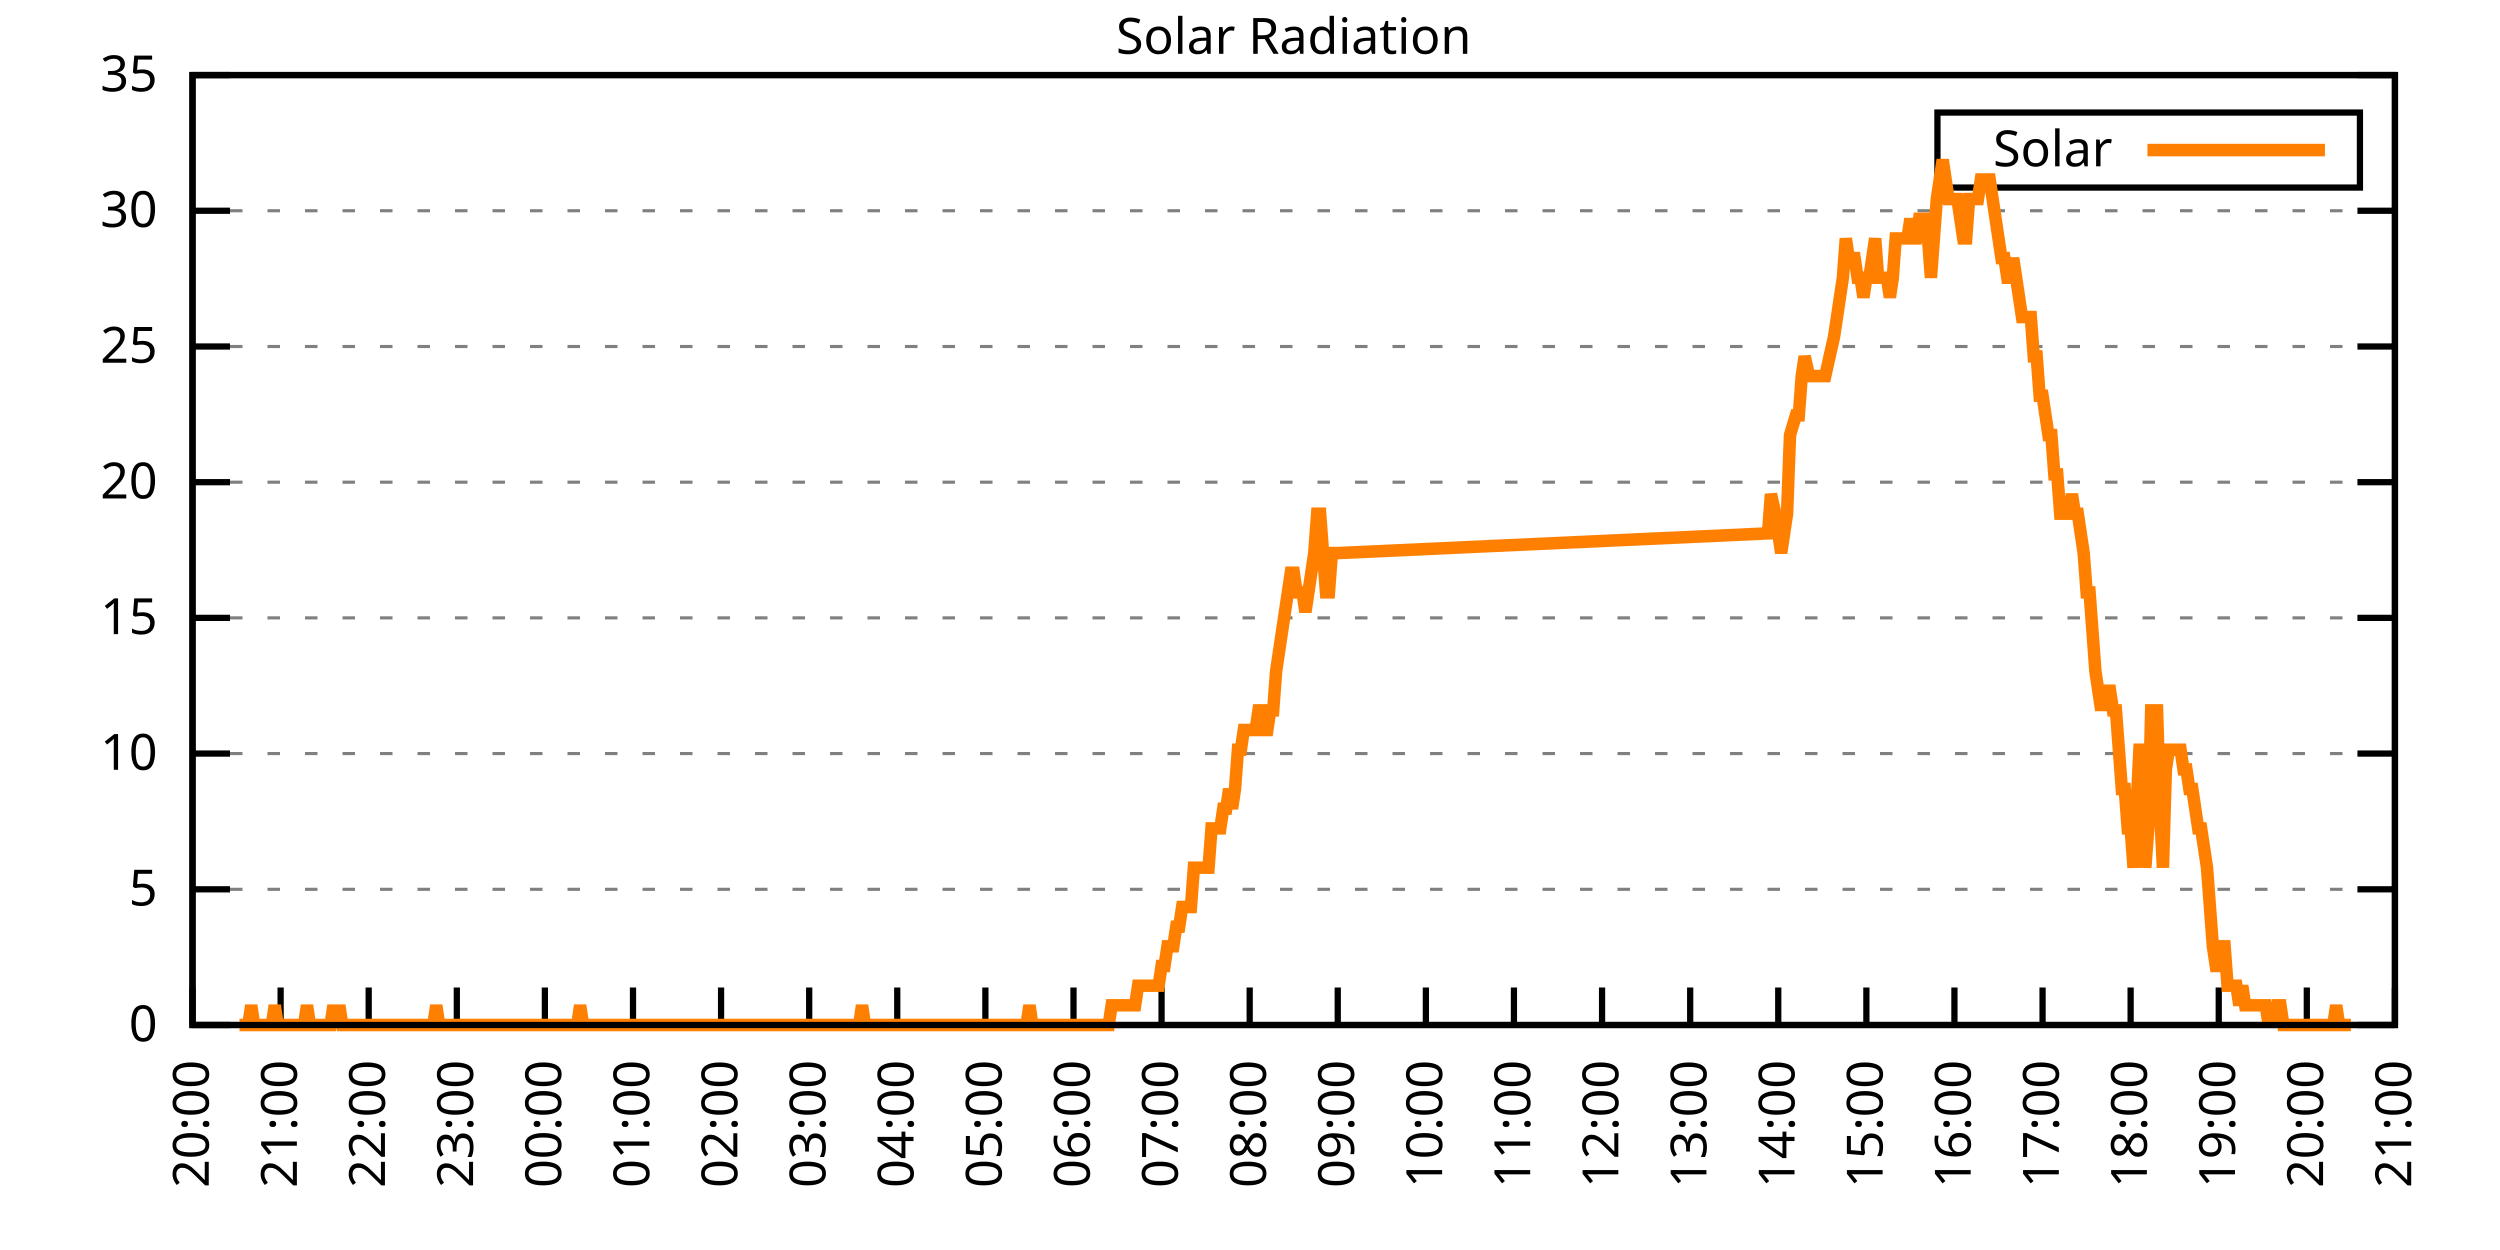
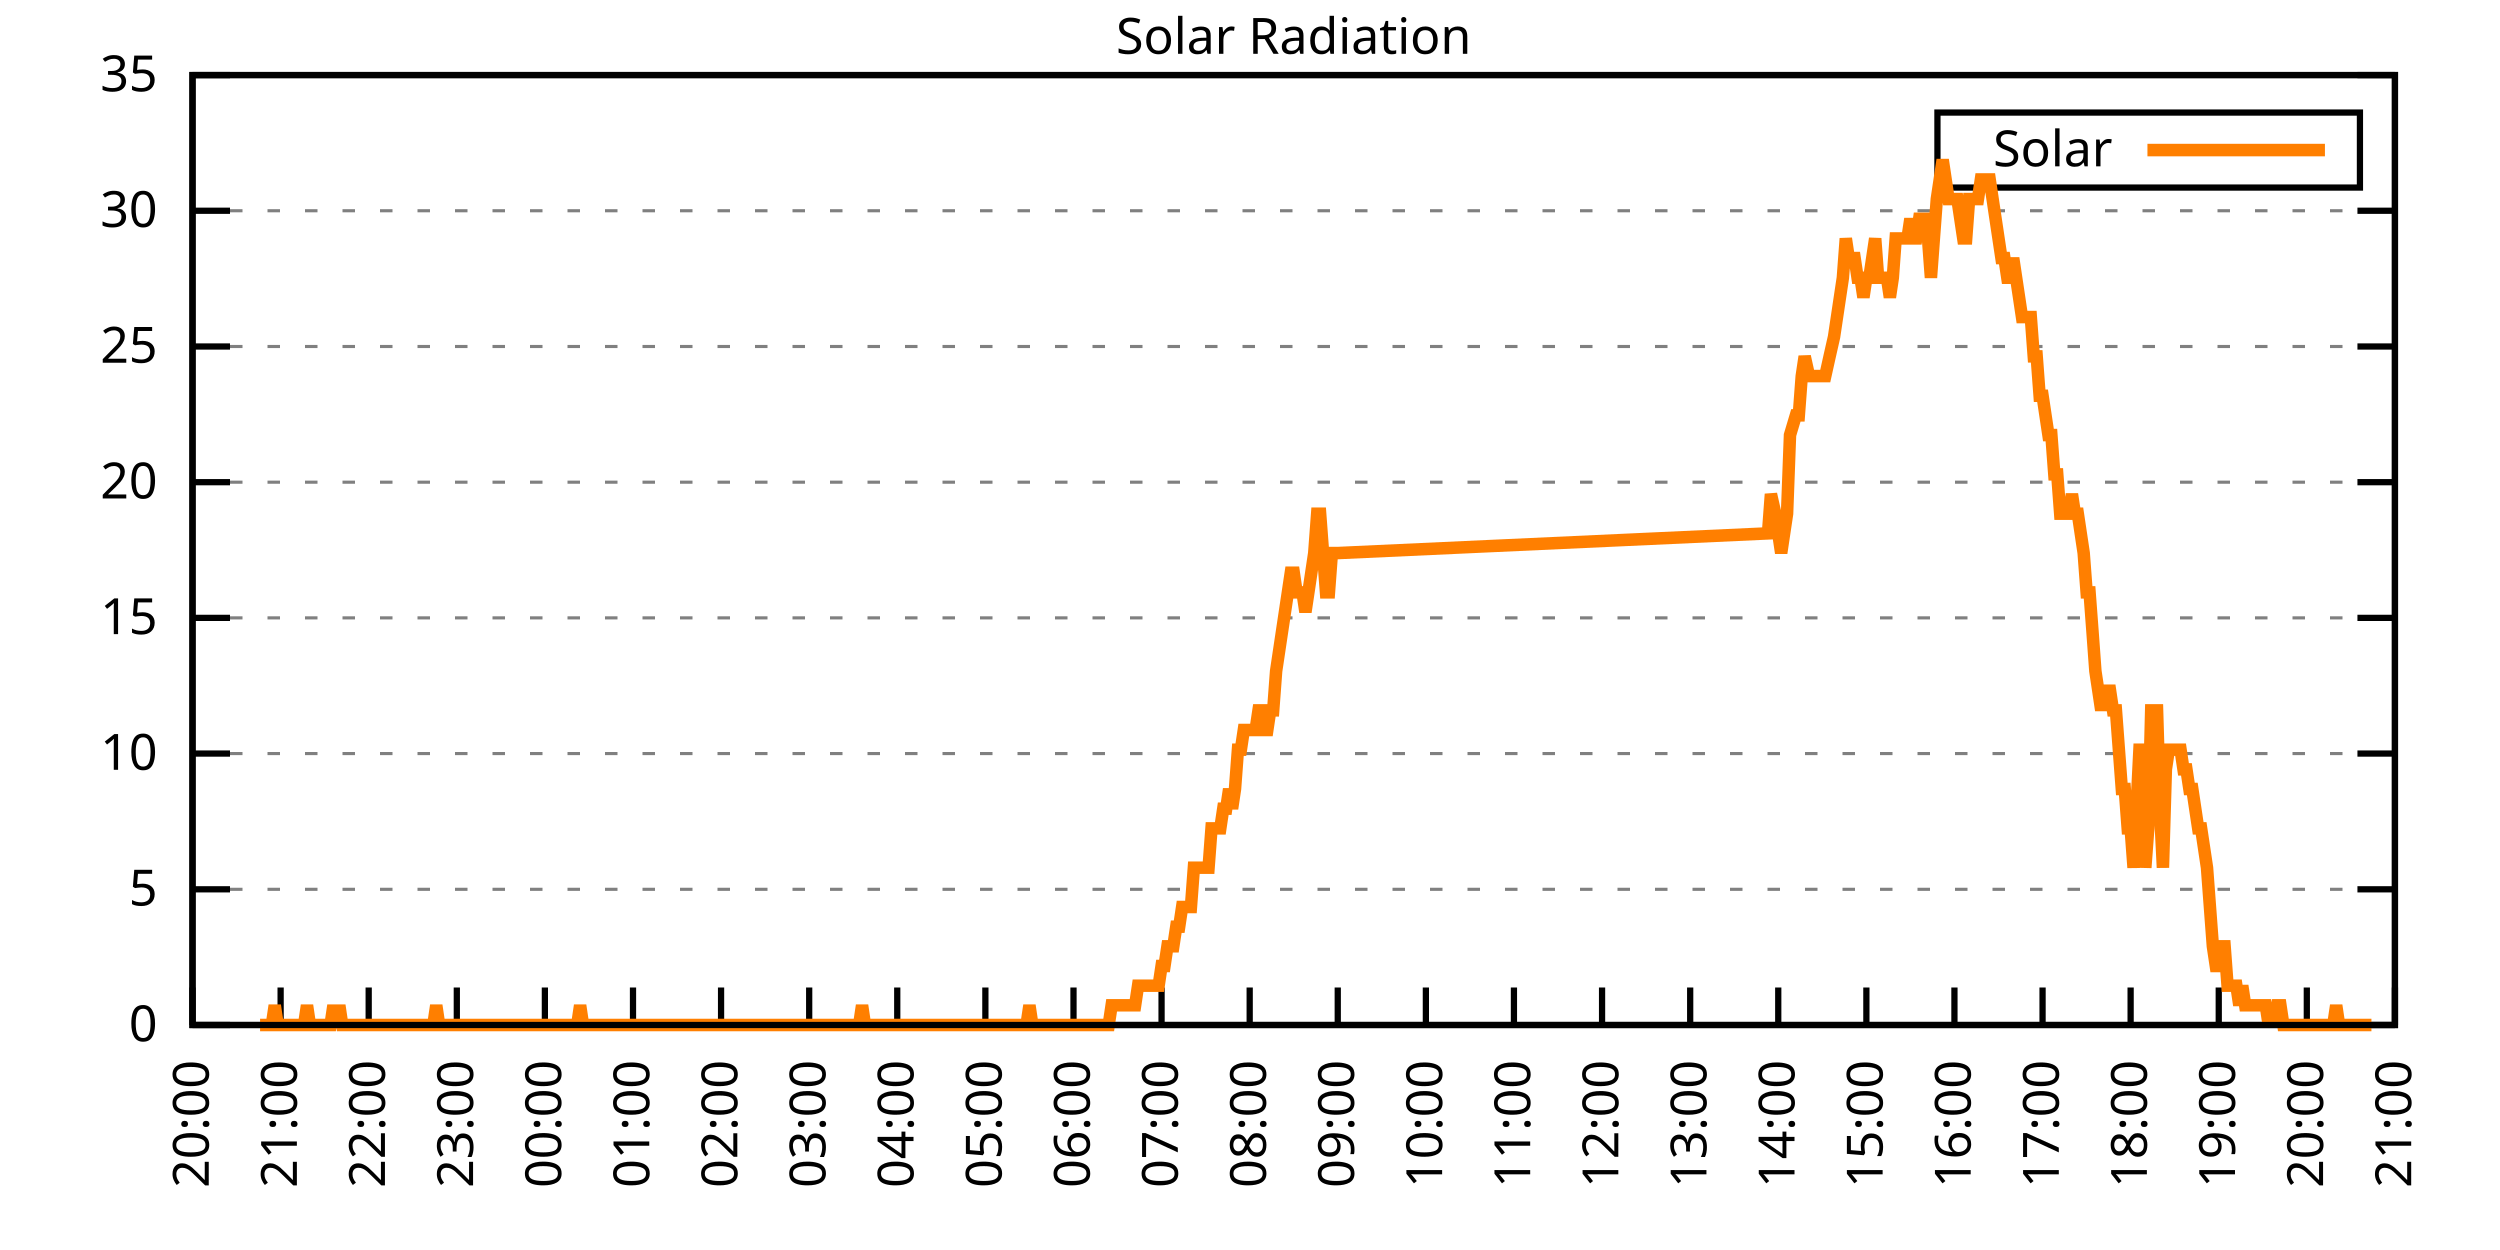
<svg xmlns="http://www.w3.org/2000/svg" xmlns:xlink="http://www.w3.org/1999/xlink" width="400" height="200" viewBox="0 0 400 200">
  <g id="gnuplot_canvas">
    <rect x="0" y="0" width="400" height="200" fill="none" />
    <defs>
      <circle id="gpDot" r="0.5" stroke-width="0.5" stroke="currentColor" />
      <path id="gpPt0" stroke-width="0.333" stroke="currentColor" d="M-1,0 h2 M0,-1 v2" />
      <path id="gpPt1" stroke-width="0.333" stroke="currentColor" d="M-1,-1 L1,1 M1,-1 L-1,1" />
      <path id="gpPt2" stroke-width="0.333" stroke="currentColor" d="M-1,0 L1,0 M0,-1 L0,1 M-1,-1 L1,1 M-1,1 L1,-1" />
      <rect id="gpPt3" stroke-width="0.333" stroke="currentColor" x="-1" y="-1" width="2" height="2" />
      <rect id="gpPt4" stroke-width="0.333" stroke="currentColor" fill="currentColor" x="-1" y="-1" width="2" height="2" />
      <circle id="gpPt5" stroke-width="0.333" stroke="currentColor" cx="0" cy="0" r="1" />
      <use xlink:href="#gpPt5" id="gpPt6" fill="currentColor" stroke="none" />
      <path id="gpPt7" stroke-width="0.333" stroke="currentColor" d="M0,-1.33 L-1.33,0.67 L1.33,0.67 z" />
      <use xlink:href="#gpPt7" id="gpPt8" fill="currentColor" stroke="none" />
      <use xlink:href="#gpPt7" id="gpPt9" stroke="currentColor" transform="rotate(180)" />
      <use xlink:href="#gpPt9" id="gpPt10" fill="currentColor" stroke="none" />
      <use xlink:href="#gpPt3" id="gpPt11" stroke="currentColor" transform="rotate(45)" />
      <use xlink:href="#gpPt11" id="gpPt12" fill="currentColor" stroke="none" />
      <path id="gpPt13" stroke-width="0.333" stroke="currentColor" d="M0,1.330 L1.265,0.411 L0.782,-1.067 L-0.782,-1.076 L-1.265,0.411 z" />
      <use xlink:href="#gpPt13" id="gpPt14" fill="currentColor" stroke="none" />
      <filter id="textbox" filterUnits="objectBoundingBox" x="0" y="0" height="1" width="1">
        <feFlood flood-color="white" flood-opacity="1" result="bgnd" />
        <feComposite in="SourceGraphic" in2="bgnd" operator="atop" />
      </filter>
      <filter id="greybox" filterUnits="objectBoundingBox" x="0" y="0" height="1" width="1">
        <feFlood flood-color="lightgrey" flood-opacity="1" result="grey" />
        <feComposite in="SourceGraphic" in2="grey" operator="atop" />
      </filter>
    </defs>
    <g fill="none" color="white" stroke="currentColor" stroke-width="1.00" stroke-linecap="butt" stroke-linejoin="miter">
</g>
    <g fill="none" color="black" stroke="currentColor" stroke-width="1.00" stroke-linecap="butt" stroke-linejoin="miter">
      <g stroke="none" shape-rendering="crispEdges">
        <polygon fill="rgb(255, 255, 255)" points="30.80,164.00 383.18,164.00 383.18,12.02 30.80,12.02 " />
      </g>
    </g>
    <g fill="none" color="black" stroke="currentColor" stroke-width="1.00" stroke-linecap="butt" stroke-linejoin="miter">
</g>
    <g fill="none" color="black" stroke="black" stroke-width="0.50" stroke-linecap="butt" stroke-linejoin="miter">
</g>
    <g fill="none" color="gray" stroke="currentColor" stroke-width="0.50" stroke-linecap="butt" stroke-linejoin="miter">
      <path stroke="gray" stroke-dasharray="2,4" class="gridline" d="M30.80,164.00 L383.19,164.00  " />
    </g>
    <g fill="none" color="gray" stroke="gray" stroke-width="1.00" stroke-linecap="butt" stroke-linejoin="miter">
</g>
    <g fill="none" color="black" stroke="currentColor" stroke-width="1.00" stroke-linecap="butt" stroke-linejoin="miter">
      <path stroke="black" d="M30.80,164.00 L36.80,164.00 M383.19,164.00 L377.19,164.00  " />
      <g transform="translate(25.20,166.60)" stroke="none" fill="black" font-family="Sans" font-size="8.00" text-anchor="end">
        <text>
          <tspan font-family="Sans"> 0</tspan>
        </text>
      </g>
    </g>
    <g fill="none" color="black" stroke="currentColor" stroke-width="1.00" stroke-linecap="butt" stroke-linejoin="miter">
</g>
    <g fill="none" color="black" stroke="black" stroke-width="0.50" stroke-linecap="butt" stroke-linejoin="miter">
</g>
    <g fill="none" color="gray" stroke="currentColor" stroke-width="0.50" stroke-linecap="butt" stroke-linejoin="miter">
      <path stroke="gray" stroke-dasharray="2,4" class="gridline" d="M30.80,142.29 L383.19,142.29  " />
    </g>
    <g fill="none" color="gray" stroke="gray" stroke-width="1.00" stroke-linecap="butt" stroke-linejoin="miter">
</g>
    <g fill="none" color="black" stroke="currentColor" stroke-width="1.00" stroke-linecap="butt" stroke-linejoin="miter">
      <path stroke="black" d="M30.80,142.29 L36.80,142.29 M383.19,142.29 L377.19,142.29  " />
      <g transform="translate(25.20,144.89)" stroke="none" fill="black" font-family="Sans" font-size="8.00" text-anchor="end">
        <text>
          <tspan font-family="Sans"> 5</tspan>
        </text>
      </g>
    </g>
    <g fill="none" color="black" stroke="currentColor" stroke-width="1.00" stroke-linecap="butt" stroke-linejoin="miter">
</g>
    <g fill="none" color="black" stroke="black" stroke-width="0.50" stroke-linecap="butt" stroke-linejoin="miter">
</g>
    <g fill="none" color="gray" stroke="currentColor" stroke-width="0.50" stroke-linecap="butt" stroke-linejoin="miter">
      <path stroke="gray" stroke-dasharray="2,4" class="gridline" d="M30.80,120.57 L383.19,120.57  " />
    </g>
    <g fill="none" color="gray" stroke="gray" stroke-width="1.00" stroke-linecap="butt" stroke-linejoin="miter">
</g>
    <g fill="none" color="black" stroke="currentColor" stroke-width="1.00" stroke-linecap="butt" stroke-linejoin="miter">
      <path stroke="black" d="M30.80,120.57 L36.80,120.57 M383.19,120.57 L377.19,120.57  " />
      <g transform="translate(25.20,123.17)" stroke="none" fill="black" font-family="Sans" font-size="8.00" text-anchor="end">
        <text>
          <tspan font-family="Sans"> 10</tspan>
        </text>
      </g>
    </g>
    <g fill="none" color="black" stroke="currentColor" stroke-width="1.00" stroke-linecap="butt" stroke-linejoin="miter">
</g>
    <g fill="none" color="black" stroke="black" stroke-width="0.50" stroke-linecap="butt" stroke-linejoin="miter">
</g>
    <g fill="none" color="gray" stroke="currentColor" stroke-width="0.50" stroke-linecap="butt" stroke-linejoin="miter">
      <path stroke="gray" stroke-dasharray="2,4" class="gridline" d="M30.80,98.86 L383.19,98.86  " />
    </g>
    <g fill="none" color="gray" stroke="gray" stroke-width="1.00" stroke-linecap="butt" stroke-linejoin="miter">
</g>
    <g fill="none" color="black" stroke="currentColor" stroke-width="1.00" stroke-linecap="butt" stroke-linejoin="miter">
      <path stroke="black" d="M30.80,98.86 L36.80,98.86 M383.19,98.86 L377.19,98.86  " />
      <g transform="translate(25.20,101.46)" stroke="none" fill="black" font-family="Sans" font-size="8.00" text-anchor="end">
        <text>
          <tspan font-family="Sans"> 15</tspan>
        </text>
      </g>
    </g>
    <g fill="none" color="black" stroke="currentColor" stroke-width="1.00" stroke-linecap="butt" stroke-linejoin="miter">
</g>
    <g fill="none" color="black" stroke="black" stroke-width="0.50" stroke-linecap="butt" stroke-linejoin="miter">
</g>
    <g fill="none" color="gray" stroke="currentColor" stroke-width="0.50" stroke-linecap="butt" stroke-linejoin="miter">
      <path stroke="gray" stroke-dasharray="2,4" class="gridline" d="M30.80,77.15 L383.19,77.15  " />
    </g>
    <g fill="none" color="gray" stroke="gray" stroke-width="1.00" stroke-linecap="butt" stroke-linejoin="miter">
</g>
    <g fill="none" color="black" stroke="currentColor" stroke-width="1.00" stroke-linecap="butt" stroke-linejoin="miter">
      <path stroke="black" d="M30.80,77.15 L36.80,77.15 M383.19,77.15 L377.19,77.15  " />
      <g transform="translate(25.20,79.75)" stroke="none" fill="black" font-family="Sans" font-size="8.00" text-anchor="end">
        <text>
          <tspan font-family="Sans"> 20</tspan>
        </text>
      </g>
    </g>
    <g fill="none" color="black" stroke="currentColor" stroke-width="1.00" stroke-linecap="butt" stroke-linejoin="miter">
</g>
    <g fill="none" color="black" stroke="black" stroke-width="0.50" stroke-linecap="butt" stroke-linejoin="miter">
</g>
    <g fill="none" color="gray" stroke="currentColor" stroke-width="0.50" stroke-linecap="butt" stroke-linejoin="miter">
      <path stroke="gray" stroke-dasharray="2,4" class="gridline" d="M30.80,55.44 L383.19,55.44  " />
    </g>
    <g fill="none" color="gray" stroke="gray" stroke-width="1.00" stroke-linecap="butt" stroke-linejoin="miter">
</g>
    <g fill="none" color="black" stroke="currentColor" stroke-width="1.00" stroke-linecap="butt" stroke-linejoin="miter">
      <path stroke="black" d="M30.80,55.44 L36.80,55.44 M383.19,55.44 L377.19,55.44  " />
      <g transform="translate(25.20,58.04)" stroke="none" fill="black" font-family="Sans" font-size="8.00" text-anchor="end">
        <text>
          <tspan font-family="Sans"> 25</tspan>
        </text>
      </g>
    </g>
    <g fill="none" color="black" stroke="currentColor" stroke-width="1.00" stroke-linecap="butt" stroke-linejoin="miter">
</g>
    <g fill="none" color="black" stroke="black" stroke-width="0.50" stroke-linecap="butt" stroke-linejoin="miter">
</g>
    <g fill="none" color="gray" stroke="currentColor" stroke-width="0.50" stroke-linecap="butt" stroke-linejoin="miter">
      <path stroke="gray" stroke-dasharray="2,4" class="gridline" d="M30.80,33.72 L383.19,33.72  " />
    </g>
    <g fill="none" color="gray" stroke="gray" stroke-width="1.00" stroke-linecap="butt" stroke-linejoin="miter">
</g>
    <g fill="none" color="black" stroke="currentColor" stroke-width="1.00" stroke-linecap="butt" stroke-linejoin="miter">
      <path stroke="black" d="M30.80,33.72 L36.80,33.72 M383.19,33.72 L377.19,33.72  " />
      <g transform="translate(25.20,36.32)" stroke="none" fill="black" font-family="Sans" font-size="8.00" text-anchor="end">
        <text>
          <tspan font-family="Sans"> 30</tspan>
        </text>
      </g>
    </g>
    <g fill="none" color="black" stroke="currentColor" stroke-width="1.00" stroke-linecap="butt" stroke-linejoin="miter">
</g>
    <g fill="none" color="black" stroke="black" stroke-width="0.50" stroke-linecap="butt" stroke-linejoin="miter">
</g>
    <g fill="none" color="gray" stroke="currentColor" stroke-width="0.50" stroke-linecap="butt" stroke-linejoin="miter">
      <path stroke="gray" stroke-dasharray="2,4" class="gridline" d="M30.80,12.01 L383.19,12.01  " />
    </g>
    <g fill="none" color="gray" stroke="gray" stroke-width="1.00" stroke-linecap="butt" stroke-linejoin="miter">
</g>
    <g fill="none" color="black" stroke="currentColor" stroke-width="1.00" stroke-linecap="butt" stroke-linejoin="miter">
      <path stroke="black" d="M30.80,12.01 L36.80,12.01 M383.19,12.01 L377.19,12.01  " />
      <g transform="translate(25.20,14.61)" stroke="none" fill="black" font-family="Sans" font-size="8.00" text-anchor="end">
        <text>
          <tspan font-family="Sans"> 35</tspan>
        </text>
      </g>
    </g>
    <g fill="none" color="black" stroke="currentColor" stroke-width="1.00" stroke-linecap="butt" stroke-linejoin="miter">
      <path stroke="black" d="M30.80,164.00 L30.80,158.00  " />
      <g transform="translate(33.40,169.60) rotate(270.00)" stroke="none" fill="black" font-family="Sans" font-size="8.00" text-anchor="end">
        <text>
          <tspan font-family="Sans">20:00</tspan>
        </text>
      </g>
    </g>
    <g fill="none" color="black" stroke="currentColor" stroke-width="1.00" stroke-linecap="butt" stroke-linejoin="miter">
      <path stroke="black" d="M44.90,164.00 L44.90,158.00  " />
      <g transform="translate(47.50,169.60) rotate(270.00)" stroke="none" fill="black" font-family="Sans" font-size="8.00" text-anchor="end">
        <text>
          <tspan font-family="Sans">21:00</tspan>
        </text>
      </g>
    </g>
    <g fill="none" color="black" stroke="currentColor" stroke-width="1.00" stroke-linecap="butt" stroke-linejoin="miter">
      <path stroke="black" d="M58.99,164.00 L58.99,158.00  " />
      <g transform="translate(61.59,169.60) rotate(270.00)" stroke="none" fill="black" font-family="Sans" font-size="8.00" text-anchor="end">
        <text>
          <tspan font-family="Sans">22:00</tspan>
        </text>
      </g>
    </g>
    <g fill="none" color="black" stroke="currentColor" stroke-width="1.00" stroke-linecap="butt" stroke-linejoin="miter">
      <path stroke="black" d="M73.09,164.00 L73.09,158.00  " />
      <g transform="translate(75.69,169.60) rotate(270.00)" stroke="none" fill="black" font-family="Sans" font-size="8.00" text-anchor="end">
        <text>
          <tspan font-family="Sans">23:00</tspan>
        </text>
      </g>
    </g>
    <g fill="none" color="black" stroke="currentColor" stroke-width="1.00" stroke-linecap="butt" stroke-linejoin="miter">
      <path stroke="black" d="M87.18,164.00 L87.18,158.00  " />
      <g transform="translate(89.78,169.60) rotate(270.00)" stroke="none" fill="black" font-family="Sans" font-size="8.00" text-anchor="end">
        <text>
          <tspan font-family="Sans">00:00</tspan>
        </text>
      </g>
    </g>
    <g fill="none" color="black" stroke="currentColor" stroke-width="1.00" stroke-linecap="butt" stroke-linejoin="miter">
      <path stroke="black" d="M101.28,164.00 L101.28,158.00  " />
      <g transform="translate(103.88,169.60) rotate(270.00)" stroke="none" fill="black" font-family="Sans" font-size="8.00" text-anchor="end">
        <text>
          <tspan font-family="Sans">01:00</tspan>
        </text>
      </g>
    </g>
    <g fill="none" color="black" stroke="currentColor" stroke-width="1.00" stroke-linecap="butt" stroke-linejoin="miter">
      <path stroke="black" d="M115.37,164.00 L115.37,158.00  " />
      <g transform="translate(117.97,169.60) rotate(270.00)" stroke="none" fill="black" font-family="Sans" font-size="8.00" text-anchor="end">
        <text>
          <tspan font-family="Sans">02:00</tspan>
        </text>
      </g>
    </g>
    <g fill="none" color="black" stroke="currentColor" stroke-width="1.00" stroke-linecap="butt" stroke-linejoin="miter">
      <path stroke="black" d="M129.47,164.00 L129.47,158.00  " />
      <g transform="translate(132.07,169.60) rotate(270.00)" stroke="none" fill="black" font-family="Sans" font-size="8.00" text-anchor="end">
        <text>
          <tspan font-family="Sans">03:00</tspan>
        </text>
      </g>
    </g>
    <g fill="none" color="black" stroke="currentColor" stroke-width="1.00" stroke-linecap="butt" stroke-linejoin="miter">
      <path stroke="black" d="M143.56,164.00 L143.56,158.00  " />
      <g transform="translate(146.16,169.60) rotate(270.00)" stroke="none" fill="black" font-family="Sans" font-size="8.00" text-anchor="end">
        <text>
          <tspan font-family="Sans">04:00</tspan>
        </text>
      </g>
    </g>
    <g fill="none" color="black" stroke="currentColor" stroke-width="1.00" stroke-linecap="butt" stroke-linejoin="miter">
      <path stroke="black" d="M157.66,164.00 L157.66,158.00  " />
      <g transform="translate(160.26,169.60) rotate(270.00)" stroke="none" fill="black" font-family="Sans" font-size="8.00" text-anchor="end">
        <text>
          <tspan font-family="Sans">05:00</tspan>
        </text>
      </g>
    </g>
    <g fill="none" color="black" stroke="currentColor" stroke-width="1.00" stroke-linecap="butt" stroke-linejoin="miter">
      <path stroke="black" d="M171.76,164.00 L171.76,158.00  " />
      <g transform="translate(174.36,169.60) rotate(270.00)" stroke="none" fill="black" font-family="Sans" font-size="8.00" text-anchor="end">
        <text>
          <tspan font-family="Sans">06:00</tspan>
        </text>
      </g>
    </g>
    <g fill="none" color="black" stroke="currentColor" stroke-width="1.00" stroke-linecap="butt" stroke-linejoin="miter">
      <path stroke="black" d="M185.85,164.00 L185.85,158.00  " />
      <g transform="translate(188.45,169.60) rotate(270.00)" stroke="none" fill="black" font-family="Sans" font-size="8.00" text-anchor="end">
        <text>
          <tspan font-family="Sans">07:00</tspan>
        </text>
      </g>
    </g>
    <g fill="none" color="black" stroke="currentColor" stroke-width="1.00" stroke-linecap="butt" stroke-linejoin="miter">
      <path stroke="black" d="M199.95,164.00 L199.95,158.00  " />
      <g transform="translate(202.55,169.60) rotate(270.00)" stroke="none" fill="black" font-family="Sans" font-size="8.00" text-anchor="end">
        <text>
          <tspan font-family="Sans">08:00</tspan>
        </text>
      </g>
    </g>
    <g fill="none" color="black" stroke="currentColor" stroke-width="1.00" stroke-linecap="butt" stroke-linejoin="miter">
      <path stroke="black" d="M214.04,164.00 L214.04,158.00  " />
      <g transform="translate(216.64,169.60) rotate(270.00)" stroke="none" fill="black" font-family="Sans" font-size="8.00" text-anchor="end">
        <text>
          <tspan font-family="Sans">09:00</tspan>
        </text>
      </g>
    </g>
    <g fill="none" color="black" stroke="currentColor" stroke-width="1.00" stroke-linecap="butt" stroke-linejoin="miter">
      <path stroke="black" d="M228.14,164.00 L228.14,158.00  " />
      <g transform="translate(230.74,169.60) rotate(270.00)" stroke="none" fill="black" font-family="Sans" font-size="8.00" text-anchor="end">
        <text>
          <tspan font-family="Sans">10:00</tspan>
        </text>
      </g>
    </g>
    <g fill="none" color="black" stroke="currentColor" stroke-width="1.00" stroke-linecap="butt" stroke-linejoin="miter">
      <path stroke="black" d="M242.23,164.00 L242.23,158.00  " />
      <g transform="translate(244.83,169.60) rotate(270.00)" stroke="none" fill="black" font-family="Sans" font-size="8.00" text-anchor="end">
        <text>
          <tspan font-family="Sans">11:00</tspan>
        </text>
      </g>
    </g>
    <g fill="none" color="black" stroke="currentColor" stroke-width="1.00" stroke-linecap="butt" stroke-linejoin="miter">
      <path stroke="black" d="M256.33,164.00 L256.33,158.00  " />
      <g transform="translate(258.93,169.60) rotate(270.00)" stroke="none" fill="black" font-family="Sans" font-size="8.00" text-anchor="end">
        <text>
          <tspan font-family="Sans">12:00</tspan>
        </text>
      </g>
    </g>
    <g fill="none" color="black" stroke="currentColor" stroke-width="1.00" stroke-linecap="butt" stroke-linejoin="miter">
      <path stroke="black" d="M270.43,164.00 L270.43,158.00  " />
      <g transform="translate(273.03,169.60) rotate(270.00)" stroke="none" fill="black" font-family="Sans" font-size="8.00" text-anchor="end">
        <text>
          <tspan font-family="Sans">13:00</tspan>
        </text>
      </g>
    </g>
    <g fill="none" color="black" stroke="currentColor" stroke-width="1.00" stroke-linecap="butt" stroke-linejoin="miter">
      <path stroke="black" d="M284.52,164.00 L284.52,158.00  " />
      <g transform="translate(287.12,169.60) rotate(270.00)" stroke="none" fill="black" font-family="Sans" font-size="8.00" text-anchor="end">
        <text>
          <tspan font-family="Sans">14:00</tspan>
        </text>
      </g>
    </g>
    <g fill="none" color="black" stroke="currentColor" stroke-width="1.00" stroke-linecap="butt" stroke-linejoin="miter">
      <path stroke="black" d="M298.62,164.00 L298.62,158.00  " />
      <g transform="translate(301.22,169.60) rotate(270.00)" stroke="none" fill="black" font-family="Sans" font-size="8.00" text-anchor="end">
        <text>
          <tspan font-family="Sans">15:00</tspan>
        </text>
      </g>
    </g>
    <g fill="none" color="black" stroke="currentColor" stroke-width="1.00" stroke-linecap="butt" stroke-linejoin="miter">
      <path stroke="black" d="M312.71,164.00 L312.71,158.00  " />
      <g transform="translate(315.31,169.60) rotate(270.00)" stroke="none" fill="black" font-family="Sans" font-size="8.00" text-anchor="end">
        <text>
          <tspan font-family="Sans">16:00</tspan>
        </text>
      </g>
    </g>
    <g fill="none" color="black" stroke="currentColor" stroke-width="1.00" stroke-linecap="butt" stroke-linejoin="miter">
      <path stroke="black" d="M326.81,164.00 L326.81,158.00  " />
      <g transform="translate(329.41,169.60) rotate(270.00)" stroke="none" fill="black" font-family="Sans" font-size="8.00" text-anchor="end">
        <text>
          <tspan font-family="Sans">17:00</tspan>
        </text>
      </g>
    </g>
    <g fill="none" color="black" stroke="currentColor" stroke-width="1.00" stroke-linecap="butt" stroke-linejoin="miter">
      <path stroke="black" d="M340.90,164.00 L340.90,158.00  " />
      <g transform="translate(343.50,169.60) rotate(270.00)" stroke="none" fill="black" font-family="Sans" font-size="8.00" text-anchor="end">
        <text>
          <tspan font-family="Sans">18:00</tspan>
        </text>
      </g>
    </g>
    <g fill="none" color="black" stroke="currentColor" stroke-width="1.00" stroke-linecap="butt" stroke-linejoin="miter">
      <path stroke="black" d="M355.00,164.00 L355.00,158.00  " />
      <g transform="translate(357.60,169.60) rotate(270.00)" stroke="none" fill="black" font-family="Sans" font-size="8.00" text-anchor="end">
        <text>
          <tspan font-family="Sans">19:00</tspan>
        </text>
      </g>
    </g>
    <g fill="none" color="black" stroke="currentColor" stroke-width="1.00" stroke-linecap="butt" stroke-linejoin="miter">
      <path stroke="black" d="M369.09,164.00 L369.09,158.00  " />
      <g transform="translate(371.69,169.60) rotate(270.00)" stroke="none" fill="black" font-family="Sans" font-size="8.00" text-anchor="end">
        <text>
          <tspan font-family="Sans">20:00</tspan>
        </text>
      </g>
    </g>
    <g fill="none" color="black" stroke="currentColor" stroke-width="1.00" stroke-linecap="butt" stroke-linejoin="miter">
      <path stroke="black" d="M383.19,164.00 L383.19,158.00  " />
      <g transform="translate(385.79,169.60) rotate(270.00)" stroke="none" fill="black" font-family="Sans" font-size="8.00" text-anchor="end">
        <text>
          <tspan font-family="Sans">21:00</tspan>
        </text>
      </g>
    </g>
    <g fill="none" color="black" stroke="currentColor" stroke-width="1.00" stroke-linecap="butt" stroke-linejoin="miter">
</g>
    <g fill="none" color="black" stroke="currentColor" stroke-width="1.00" stroke-linecap="butt" stroke-linejoin="miter">
      <path stroke="black" d="M30.80,12.01 L30.80,164.00 L383.19,164.00 L383.19,12.01 L30.80,12.01 Z  " />
    </g>
    <g fill="none" color="black" stroke="currentColor" stroke-width="1.00" stroke-linecap="butt" stroke-linejoin="miter">
</g>
    <g fill="none" color="black" stroke="currentColor" stroke-width="1.00" stroke-linecap="butt" stroke-linejoin="miter">
      <path stroke="black" d="M309.99,30.01 L309.99,18.01 L377.59,18.01 L377.59,30.01 L309.99,30.01 Z  " />
    </g>
    <g id="Solar_Radiation_plot_1">
      <g fill="none" color="white" stroke="black" stroke-width="2.00" stroke-linecap="butt" stroke-linejoin="miter">
</g>
      <g fill="none" color="black" stroke="currentColor" stroke-width="2.00" stroke-linecap="butt" stroke-linejoin="miter">
        <g transform="translate(337.99,26.61)" stroke="none" fill="black" font-family="Sans" font-size="8.00" text-anchor="end">
          <text>
            <tspan font-family="Sans">Solar</tspan>
          </text>
        </g>
      </g>
      <g fill="none" color="black" stroke="currentColor" stroke-width="2.00" stroke-linecap="butt" stroke-linejoin="miter">
-         <path stroke="rgb(255, 127,   0)" d="M343.59,24.01 L371.99,24.01 M38.32,164.00 L38.79,164.00 L39.26,164.00 L39.73,164.00 L40.20,160.85 L40.67,164.00   L41.14,164.00 L41.61,164.00 L42.08,164.00 L42.55,164.00 L43.02,164.00 L43.49,164.00 L43.96,160.85 L44.43,164.00   L44.90,164.00 L45.37,164.00 L45.84,164.00 L46.31,164.00 L46.78,164.00 L47.24,164.00 L47.71,164.00 L48.18,164.00   L48.65,164.00 L49.12,160.85 L49.59,164.00 L50.06,164.00 L50.53,164.00 L51.00,164.00 L51.47,164.00 L51.94,164.00   L52.41,164.00 L52.88,164.00 L53.35,160.85 L53.82,164.00 L54.29,160.85 L54.76,164.00 L55.23,164.00 L55.70,164.00   L56.17,164.00 L56.64,164.00 L57.11,164.00 L57.58,164.00 L58.05,164.00 L58.52,164.00 L58.99,164.00 L59.46,164.00   L59.93,164.00 L60.40,164.00 L60.87,164.00 L61.34,164.00 L61.81,164.00 L62.28,164.00 L62.75,164.00 L63.22,164.00   L63.69,164.00 L64.16,164.00 L64.63,164.00 L65.10,164.00 L65.57,164.00 L66.04,164.00 L66.51,164.00 L66.98,164.00   L67.45,164.00 L67.92,164.00 L68.39,164.00 L68.86,164.00 L69.33,164.00 L69.80,160.85 L70.27,164.00 L70.74,164.00   L71.21,164.00 L71.68,164.00 L72.15,164.00 L72.62,164.00 L73.09,164.00 L73.56,164.00 L74.03,164.00 L74.50,164.00   L74.97,164.00 L75.44,164.00 L75.91,164.00 L76.38,164.00 L76.85,164.00 L77.32,164.00 L77.79,164.00 L78.26,164.00   L78.73,164.00 L79.19,164.00 L79.66,164.00 L80.13,164.00 L80.60,164.00 L81.07,164.00 L81.54,164.00 L82.01,164.00   L82.48,164.00 L82.95,164.00 L83.42,164.00 L83.89,164.00 L84.36,164.00 L84.83,164.00 L85.30,164.00 L85.77,164.00   L86.24,164.00 L86.71,164.00 L87.18,164.00 L87.65,164.00 L88.12,164.00 L88.59,164.00 L89.06,164.00 L89.53,164.00   L90.00,164.00 L90.47,164.00 L90.94,164.00 L91.41,164.00 L91.88,164.00 L92.35,164.00 L92.82,160.85 L93.29,164.00   L93.76,164.00 L94.23,164.00 L94.70,164.00 L95.17,164.00 L95.64,164.00 L96.11,164.00 L96.58,164.00 L97.05,164.00   L97.52,164.00 L97.99,164.00 L98.46,164.00 L98.93,164.00 L99.40,164.00 L99.87,164.00 L100.34,164.00 L100.81,164.00   L101.28,164.00 L101.75,164.00 L102.22,164.00 L102.69,164.00 L103.16,164.00 L103.63,164.00 L104.10,164.00 L104.57,164.00   L105.04,164.00 L105.51,164.00 L105.98,164.00 L106.45,164.00 L106.92,164.00 L107.39,164.00 L107.86,164.00 L108.33,164.00   L108.80,164.00 L109.27,164.00 L109.74,164.00 L110.21,164.00 L110.68,164.00 L111.14,164.00 L111.61,164.00 L112.08,164.00   L112.55,164.00 L113.02,164.00 L113.49,164.00 L113.96,164.00 L114.43,164.00 L114.90,164.00 L115.37,164.00 L115.84,164.00   L116.31,164.00 L116.78,164.00 L117.25,164.00 L117.72,164.00 L118.19,164.00 L118.66,164.00 L119.13,164.00 L119.60,164.00   L120.07,164.00 L120.54,164.00 L121.01,164.00 L121.48,164.00 L121.95,164.00 L122.42,164.00 L122.89,164.00 L123.36,164.00   L123.83,164.00 L124.30,164.00 L124.77,164.00 L125.24,164.00 L125.71,164.00 L126.18,164.00 L126.65,164.00 L127.12,164.00   L127.59,164.00 L128.06,164.00 L128.53,164.00 L129.00,164.00 L129.47,164.00 L129.94,164.00 L130.41,164.00 L130.88,164.00   L131.35,164.00 L131.82,164.00 L132.29,164.00 L132.76,164.00 L133.23,164.00 L133.70,164.00 L134.17,164.00 L134.64,164.00   L135.11,164.00 L135.58,164.00 L136.05,164.00 L136.52,164.00 L136.99,164.00 L137.46,164.00 L137.93,160.85 L138.40,164.00   L138.87,164.00 L139.34,164.00 L139.81,164.00 L140.28,164.00 L140.75,164.00 L141.22,164.00 L141.69,164.00 L142.16,164.00   L142.63,164.00 L143.09,164.00 L143.56,164.00 L144.03,164.00 L144.50,164.00 L144.97,164.00 L145.44,164.00 L145.91,164.00   L146.38,164.00 L146.85,164.00 L147.32,164.00 L147.79,164.00 L148.26,164.00 L148.73,164.00 L149.20,164.00 L149.67,164.00   L150.14,164.00 L150.61,164.00 L151.08,164.00 L151.55,164.00 L152.02,164.00 L152.49,164.00 L152.96,164.00 L153.43,164.00   L153.90,164.00 L154.37,164.00 L154.84,164.00 L155.31,164.00 L155.78,164.00 L156.25,164.00 L156.72,164.00 L157.19,164.00   L157.66,164.00 L158.13,164.00 L158.60,164.00 L159.07,164.00 L159.54,164.00 L160.01,164.00 L160.48,164.00 L160.95,164.00   L161.42,164.00 L161.89,164.00 L162.36,164.00 L162.83,164.00 L163.30,164.00 L163.77,164.00 L164.24,164.00 L164.71,160.85   L165.18,164.00 L165.65,164.00 L166.12,164.00 L166.59,164.00 L167.06,164.00 L167.53,164.00 L168.00,164.00 L168.47,164.00   L168.94,164.00 L169.41,164.00 L169.88,164.00 L170.35,164.00 L170.82,164.00 L171.29,164.00 L171.76,164.00 L172.23,164.00   L172.70,164.00 L173.17,164.00 L173.64,164.00 L174.11,164.00 L174.58,164.00 L175.04,164.00 L175.51,164.00 L175.98,164.00   L176.45,164.00 L176.92,164.00 L177.39,164.00 L177.86,160.85 L178.33,160.85 L178.80,160.85 L179.27,160.85 L179.74,160.85   L180.21,160.85 L180.68,160.85 L181.15,160.85 L181.62,160.85 L182.09,157.71 L182.56,157.71 L183.03,157.71 L183.50,157.71   L183.97,157.71 L184.44,157.71 L184.91,157.71 L185.38,157.71 L185.85,154.56 L186.32,154.56 L186.79,151.41 L187.26,151.41   L187.73,151.41 L188.20,148.27 L188.67,148.27 L189.14,145.12 L189.61,145.12 L190.08,145.12 L190.55,145.12 L191.02,138.83   L191.49,138.83 L191.96,138.83 L192.43,138.83 L192.90,138.83 L193.37,138.83 L193.84,132.54 L194.31,132.54 L194.78,132.54   L195.25,132.54 L195.72,129.39 L196.19,129.39 L196.66,126.24 L197.13,129.39 L197.60,126.24 L198.07,119.95 L198.54,119.95   L199.01,116.80 L199.48,116.80 L199.95,116.80 L200.42,116.80 L200.89,116.80 L201.36,113.66 L201.83,113.66 L202.30,116.80   L202.77,116.80 L203.24,113.66 L203.71,113.66 L204.18,107.37 L204.65,104.22 L205.12,101.07 L205.59,97.93 L206.06,94.78   L206.53,91.63 L207.00,91.63 L207.46,94.78 L207.93,94.78 L208.40,94.78 L208.87,97.93 L209.34,94.78 L209.81,91.63   L210.28,88.49 L210.75,82.19 L211.22,82.19 L211.69,88.49 L212.16,94.78 L212.63,94.78 L213.10,88.49 L213.57,88.49   L214.04,88.49 L282.88,85.34 L283.35,79.05 L284.05,82.19 L284.99,88.49 L285.46,85.34 L285.93,82.19 L286.40,69.61   L287.34,66.46 L287.81,66.46 L288.28,60.17 L288.75,57.02 L289.45,60.17 L290.16,60.17 L290.63,60.17 L291.10,60.17   L291.57,60.17 L292.04,60.17 L292.74,57.02 L293.45,53.88 L293.92,50.73 L294.39,47.58 L294.86,44.44 L295.33,38.15   L295.80,41.29 L296.27,41.29 L296.74,41.29 L297.21,44.44 L297.68,44.44 L298.15,47.58 L298.62,44.44 L299.09,44.44   L299.56,41.29 L300.03,38.15 L300.50,44.44 L300.97,44.44 L301.44,44.44 L301.91,44.44 L302.38,47.58 L302.85,44.44   L303.31,38.15 L303.78,38.15 L304.25,38.15 L304.72,38.15 L305.19,38.15 L305.66,35.00 L306.13,38.15 L306.60,38.15   L307.07,35.00 L307.54,35.00 L308.01,35.00 L308.48,38.15 L308.95,44.44 L309.42,38.15 L309.89,31.85 L310.36,28.71   L310.83,25.56 L311.30,28.71 L311.77,31.85 L312.24,31.85 L312.71,31.85 L313.18,31.85 L313.65,35.00 L314.12,38.15   L314.59,38.15 L315.06,31.85 L315.53,31.85 L316.00,31.85 L316.47,31.85 L316.94,28.71 L317.41,28.71 L317.88,28.71   L318.35,28.71 L318.82,31.85 L319.29,35.00 L319.76,38.15 L320.23,41.29 L320.70,41.29 L321.17,44.44 L321.64,44.44   L322.11,41.29 L322.58,44.44 L323.05,47.58 L323.52,50.73 L323.99,50.73 L324.46,50.73 L324.93,50.73 L325.40,57.02   L325.87,57.02 L326.34,63.32 L326.81,63.32 L327.28,66.46 L327.75,69.61 L328.22,69.61 L328.69,75.90 L329.16,75.90   L329.63,82.19 L330.10,82.19 L330.57,82.19 L331.04,82.19 L331.51,79.05 L331.98,82.19 L332.45,82.19 L332.92,85.34   L333.39,88.49 L333.86,94.78 L334.33,94.78 L334.80,101.07 L335.26,107.37 L335.73,110.51 L336.20,113.66 L336.67,110.51   L337.14,110.51 L337.61,110.51 L338.08,113.66 L338.55,113.66 L339.02,119.95 L339.49,126.24 L339.96,126.24 L340.43,132.54   L340.90,132.54 L341.37,138.83 L341.84,129.39 L342.31,119.95 L342.78,119.95 L343.25,138.83 L343.72,132.54 L344.19,113.66   L344.66,113.66 L345.13,113.66 L345.60,129.39 L346.07,138.83 L346.54,123.10 L347.01,119.95 L347.48,119.95 L347.95,119.95   L348.42,119.95 L348.89,119.95 L349.36,123.10 L349.83,123.10 L350.30,126.24 L350.77,126.24 L351.24,129.39 L351.71,132.54   L352.18,132.54 L352.65,135.68 L353.12,138.83 L353.59,145.12 L354.06,151.41 L354.53,154.56 L355.00,154.56 L355.47,151.41   L355.94,151.41 L356.41,157.71 L356.88,157.71 L357.35,157.71 L357.82,157.71 L358.29,160.85 L358.76,157.71 L359.23,160.85   L359.70,160.85 L360.17,160.85 L360.64,160.85 L361.11,160.85 L361.58,160.85 L362.05,160.85 L362.52,160.85 L362.99,164.00   L363.46,160.85 L363.93,164.00 L364.40,160.85 L364.87,160.85 L365.34,164.00 L365.81,164.00 L366.28,164.00 L366.75,164.00   L367.21,164.00 L367.68,164.00 L368.15,164.00 L368.62,164.00 L369.09,164.00 L369.56,164.00 L370.03,164.00 L370.50,164.00   L370.97,164.00 L371.44,164.00 L371.91,164.00 L372.38,164.00 L372.85,164.00 L373.32,164.00 L373.79,160.85 L374.26,164.00   L374.73,164.00 L375.20,164.00 L375.67,164.00 L376.14,164.00  " />
+         <path stroke="rgb(255, 127,   0)" d="M343.59,24.01 L371.99,24.01 M41.61,164.00 L42.08,164.00 L42.55,164.00 L43.02,164.00 L43.49,164.00 L43.96,160.85   L44.43,164.00 L44.90,164.00 L45.37,164.00 L45.84,164.00 L46.31,164.00 L46.78,164.00 L47.24,164.00 L47.71,164.00   L48.18,164.00 L48.65,164.00 L49.12,160.85 L49.59,164.00 L50.06,164.00 L50.53,164.00 L51.00,164.00 L51.47,164.00   L51.94,164.00 L52.41,164.00 L52.88,164.00 L53.35,160.85 L53.82,164.00 L54.29,160.85 L54.76,164.00 L55.23,164.00   L55.70,164.00 L56.17,164.00 L56.64,164.00 L57.11,164.00 L57.58,164.00 L58.05,164.00 L58.52,164.00 L58.99,164.00   L59.46,164.00 L59.93,164.00 L60.40,164.00 L60.87,164.00 L61.34,164.00 L61.81,164.00 L62.28,164.00 L62.75,164.00   L63.22,164.00 L63.69,164.00 L64.16,164.00 L64.63,164.00 L65.10,164.00 L65.57,164.00 L66.04,164.00 L66.51,164.00   L66.98,164.00 L67.45,164.00 L67.92,164.00 L68.39,164.00 L68.86,164.00 L69.33,164.00 L69.80,160.85 L70.27,164.00   L70.74,164.00 L71.21,164.00 L71.68,164.00 L72.15,164.00 L72.62,164.00 L73.09,164.00 L73.56,164.00 L74.03,164.00   L74.50,164.00 L74.97,164.00 L75.44,164.00 L75.91,164.00 L76.38,164.00 L76.85,164.00 L77.32,164.00 L77.79,164.00   L78.26,164.00 L78.73,164.00 L79.19,164.00 L79.66,164.00 L80.13,164.00 L80.60,164.00 L81.07,164.00 L81.54,164.00   L82.01,164.00 L82.48,164.00 L82.95,164.00 L83.42,164.00 L83.89,164.00 L84.36,164.00 L84.83,164.00 L85.30,164.00   L85.77,164.00 L86.24,164.00 L86.71,164.00 L87.18,164.00 L87.65,164.00 L88.12,164.00 L88.59,164.00 L89.06,164.00   L89.53,164.00 L90.00,164.00 L90.47,164.00 L90.94,164.00 L91.41,164.00 L91.88,164.00 L92.35,164.00 L92.82,160.85   L93.29,164.00 L93.76,164.00 L94.23,164.00 L94.70,164.00 L95.17,164.00 L95.64,164.00 L96.11,164.00 L96.58,164.00   L97.05,164.00 L97.52,164.00 L97.99,164.00 L98.46,164.00 L98.93,164.00 L99.40,164.00 L99.87,164.00 L100.34,164.00   L100.81,164.00 L101.28,164.00 L101.75,164.00 L102.22,164.00 L102.69,164.00 L103.16,164.00 L103.63,164.00 L104.10,164.00   L104.57,164.00 L105.04,164.00 L105.51,164.00 L105.98,164.00 L106.45,164.00 L106.92,164.00 L107.39,164.00 L107.86,164.00   L108.33,164.00 L108.80,164.00 L109.27,164.00 L109.74,164.00 L110.21,164.00 L110.68,164.00 L111.14,164.00 L111.61,164.00   L112.08,164.00 L112.55,164.00 L113.02,164.00 L113.49,164.00 L113.96,164.00 L114.43,164.00 L114.90,164.00 L115.37,164.00   L115.84,164.00 L116.31,164.00 L116.78,164.00 L117.25,164.00 L117.72,164.00 L118.19,164.00 L118.66,164.00 L119.13,164.00   L119.60,164.00 L120.07,164.00 L120.54,164.00 L121.01,164.00 L121.48,164.00 L121.95,164.00 L122.42,164.00 L122.89,164.00   L123.36,164.00 L123.83,164.00 L124.30,164.00 L124.77,164.00 L125.24,164.00 L125.71,164.00 L126.18,164.00 L126.65,164.00   L127.12,164.00 L127.59,164.00 L128.06,164.00 L128.53,164.00 L129.00,164.00 L129.47,164.00 L129.94,164.00 L130.41,164.00   L130.88,164.00 L131.35,164.00 L131.82,164.00 L132.29,164.00 L132.76,164.00 L133.23,164.00 L133.70,164.00 L134.17,164.00   L134.64,164.00 L135.11,164.00 L135.58,164.00 L136.05,164.00 L136.52,164.00 L136.99,164.00 L137.46,164.00 L137.93,160.85   L138.40,164.00 L138.87,164.00 L139.34,164.00 L139.81,164.00 L140.28,164.00 L140.75,164.00 L141.22,164.00 L141.69,164.00   L142.16,164.00 L142.63,164.00 L143.09,164.00 L143.56,164.00 L144.03,164.00 L144.50,164.00 L144.97,164.00 L145.44,164.00   L145.91,164.00 L146.38,164.00 L146.85,164.00 L147.32,164.00 L147.79,164.00 L148.26,164.00 L148.73,164.00 L149.20,164.00   L149.67,164.00 L150.14,164.00 L150.61,164.00 L151.08,164.00 L151.55,164.00 L152.02,164.00 L152.49,164.00 L152.96,164.00   L153.43,164.00 L153.90,164.00 L154.37,164.00 L154.84,164.00 L155.31,164.00 L155.78,164.00 L156.25,164.00 L156.72,164.00   L157.19,164.00 L157.66,164.00 L158.13,164.00 L158.60,164.00 L159.07,164.00 L159.54,164.00 L160.01,164.00 L160.48,164.00   L160.95,164.00 L161.42,164.00 L161.89,164.00 L162.36,164.00 L162.83,164.00 L163.30,164.00 L163.77,164.00 L164.24,164.00   L164.71,160.85 L165.18,164.00 L165.65,164.00 L166.12,164.00 L166.59,164.00 L167.06,164.00 L167.53,164.00 L168.00,164.00   L168.47,164.00 L168.94,164.00 L169.41,164.00 L169.88,164.00 L170.35,164.00 L170.82,164.00 L171.29,164.00 L171.76,164.00   L172.23,164.00 L172.70,164.00 L173.17,164.00 L173.64,164.00 L174.11,164.00 L174.58,164.00 L175.04,164.00 L175.51,164.00   L175.98,164.00 L176.45,164.00 L176.92,164.00 L177.39,164.00 L177.86,160.85 L178.33,160.85 L178.80,160.85 L179.27,160.85   L179.74,160.85 L180.21,160.85 L180.68,160.85 L181.15,160.85 L181.62,160.85 L182.09,157.71 L182.56,157.71 L183.03,157.71   L183.50,157.71 L183.97,157.71 L184.44,157.71 L184.91,157.71 L185.38,157.71 L185.85,154.56 L186.32,154.56 L186.79,151.41   L187.26,151.41 L187.73,151.41 L188.20,148.27 L188.67,148.27 L189.14,145.12 L189.61,145.12 L190.08,145.12 L190.55,145.12   L191.02,138.83 L191.49,138.83 L191.96,138.83 L192.43,138.83 L192.90,138.83 L193.37,138.83 L193.84,132.54 L194.31,132.54   L194.78,132.54 L195.25,132.54 L195.72,129.39 L196.19,129.39 L196.66,126.24 L197.13,129.39 L197.60,126.24 L198.07,119.95   L198.54,119.95 L199.01,116.80 L199.48,116.80 L199.95,116.80 L200.42,116.80 L200.89,116.80 L201.36,113.66 L201.83,113.66   L202.30,116.80 L202.77,116.80 L203.24,113.66 L203.71,113.66 L204.18,107.37 L204.65,104.22 L205.12,101.07 L205.59,97.93   L206.06,94.78 L206.53,91.63 L207.00,91.63 L207.46,94.78 L207.93,94.78 L208.40,94.78 L208.87,97.93 L209.34,94.78   L209.81,91.63 L210.28,88.49 L210.75,82.19 L211.22,82.19 L211.69,88.49 L212.16,94.78 L212.63,94.78 L213.10,88.49   L213.57,88.49 L214.04,88.49 L282.88,85.34 L283.35,79.05 L284.05,82.19 L284.99,88.49 L285.46,85.34 L285.93,82.19   L286.40,69.61 L287.34,66.46 L287.81,66.46 L288.28,60.17 L288.75,57.02 L289.45,60.17 L290.16,60.17 L290.63,60.17   L291.10,60.17 L291.57,60.17 L292.04,60.17 L292.74,57.02 L293.45,53.88 L293.92,50.73 L294.39,47.58 L294.86,44.44   L295.33,38.15 L295.80,41.29 L296.27,41.29 L296.74,41.29 L297.21,44.44 L297.68,44.44 L298.15,47.58 L298.62,44.44   L299.09,44.44 L299.56,41.29 L300.03,38.15 L300.50,44.44 L300.97,44.44 L301.44,44.44 L301.91,44.44 L302.38,47.58   L302.85,44.44 L303.31,38.15 L303.78,38.15 L304.25,38.15 L304.72,38.15 L305.19,38.15 L305.66,35.00 L306.13,38.15   L306.60,38.15 L307.07,35.00 L307.54,35.00 L308.01,35.00 L308.48,38.15 L308.95,44.44 L309.42,38.15 L309.89,31.85   L310.36,28.71 L310.83,25.56 L311.30,28.71 L311.77,31.85 L312.24,31.85 L312.71,31.85 L313.18,31.85 L313.65,35.00   L314.12,38.15 L314.59,38.15 L315.06,31.85 L315.53,31.85 L316.00,31.85 L316.47,31.85 L316.94,28.71 L317.41,28.71   L317.88,28.71 L318.35,28.71 L318.82,31.85 L319.29,35.00 L319.76,38.15 L320.23,41.29 L320.70,41.29 L321.17,44.44   L321.64,44.44 L322.11,41.29 L322.58,44.44 L323.05,47.58 L323.52,50.73 L323.99,50.73 L324.46,50.73 L324.93,50.73   L325.40,57.02 L325.87,57.02 L326.34,63.32 L326.81,63.32 L327.28,66.46 L327.75,69.61 L328.22,69.61 L328.69,75.90   L329.16,75.90 L329.63,82.19 L330.10,82.19 L330.57,82.19 L331.04,82.19 L331.51,79.05 L331.98,82.19 L332.45,82.19   L332.92,85.34 L333.39,88.49 L333.86,94.78 L334.33,94.78 L334.80,101.07 L335.26,107.37 L335.73,110.51 L336.20,113.66   L336.67,110.51 L337.14,110.51 L337.61,110.51 L338.08,113.66 L338.55,113.66 L339.02,119.95 L339.49,126.24 L339.96,126.24   L340.43,132.54 L340.90,132.54 L341.37,138.83 L341.84,129.39 L342.31,119.95 L342.78,119.95 L343.25,138.83 L343.72,132.54   L344.19,113.66 L344.66,113.66 L345.13,113.66 L345.60,129.39 L346.07,138.83 L346.54,123.10 L347.01,119.95 L347.48,119.95   L347.95,119.95 L348.42,119.95 L348.89,119.95 L349.36,123.10 L349.83,123.10 L350.30,126.24 L350.77,126.24 L351.24,129.39   L351.71,132.54 L352.18,132.54 L352.65,135.68 L353.12,138.83 L353.59,145.12 L354.06,151.41 L354.53,154.56 L355.00,154.56   L355.47,151.41 L355.94,151.41 L356.41,157.71 L356.88,157.71 L357.35,157.71 L357.82,157.71 L358.29,160.85 L358.76,157.71   L359.23,160.85 L359.70,160.85 L360.17,160.85 L360.64,160.85 L361.11,160.85 L361.58,160.85 L362.05,160.85 L362.52,160.85   L362.99,164.00 L363.46,160.85 L363.93,164.00 L364.40,160.85 L364.87,160.85 L365.34,164.00 L365.81,164.00 L366.28,164.00   L366.75,164.00 L367.21,164.00 L367.68,164.00 L368.15,164.00 L368.62,164.00 L369.09,164.00 L369.56,164.00 L370.03,164.00   L370.50,164.00 L370.97,164.00 L371.44,164.00 L371.91,164.00 L372.38,164.00 L372.85,164.00 L373.32,164.00 L373.79,160.85   L374.26,164.00 L374.73,164.00 L375.20,164.00 L375.67,164.00 L376.14,164.00 L376.61,164.00 L377.08,164.00 L377.55,164.00   L378.02,164.00 L378.49,164.00 L378.96,164.00 L379.43,164.00  " />
      </g>
    </g>
    <g fill="none" color="black" stroke="currentColor" stroke-width="2.00" stroke-linecap="butt" stroke-linejoin="miter">
</g>
    <g fill="none" color="black" stroke="black" stroke-width="1.00" stroke-linecap="butt" stroke-linejoin="miter">
</g>
    <g fill="none" color="black" stroke="currentColor" stroke-width="1.00" stroke-linecap="butt" stroke-linejoin="miter">
      <path stroke="black" d="M30.80,12.01 L30.80,164.00 L383.19,164.00 L383.19,12.01 L30.80,12.01 Z  " />
      <g transform="translate(6.80,88.01) rotate(270.00)" stroke="none" fill="black" font-family="Sans" font-size="8.00" text-anchor="middle">
        <text />
      </g>
    </g>
    <g fill="none" color="black" stroke="currentColor" stroke-width="1.00" stroke-linecap="butt" stroke-linejoin="miter">
</g>
    <g fill="none" color="black" stroke="currentColor" stroke-width="1.00" stroke-linecap="butt" stroke-linejoin="miter">
      <g transform="translate(206.99,8.61)" stroke="none" fill="black" font-family="Sans" font-size="8.00" text-anchor="middle">
        <text>
          <tspan font-family="Sans">Solar Radiation</tspan>
        </text>
      </g>
    </g>
    <g fill="none" color="black" stroke="currentColor" stroke-width="1.00" stroke-linecap="butt" stroke-linejoin="miter">
</g>
  </g>
</svg>
